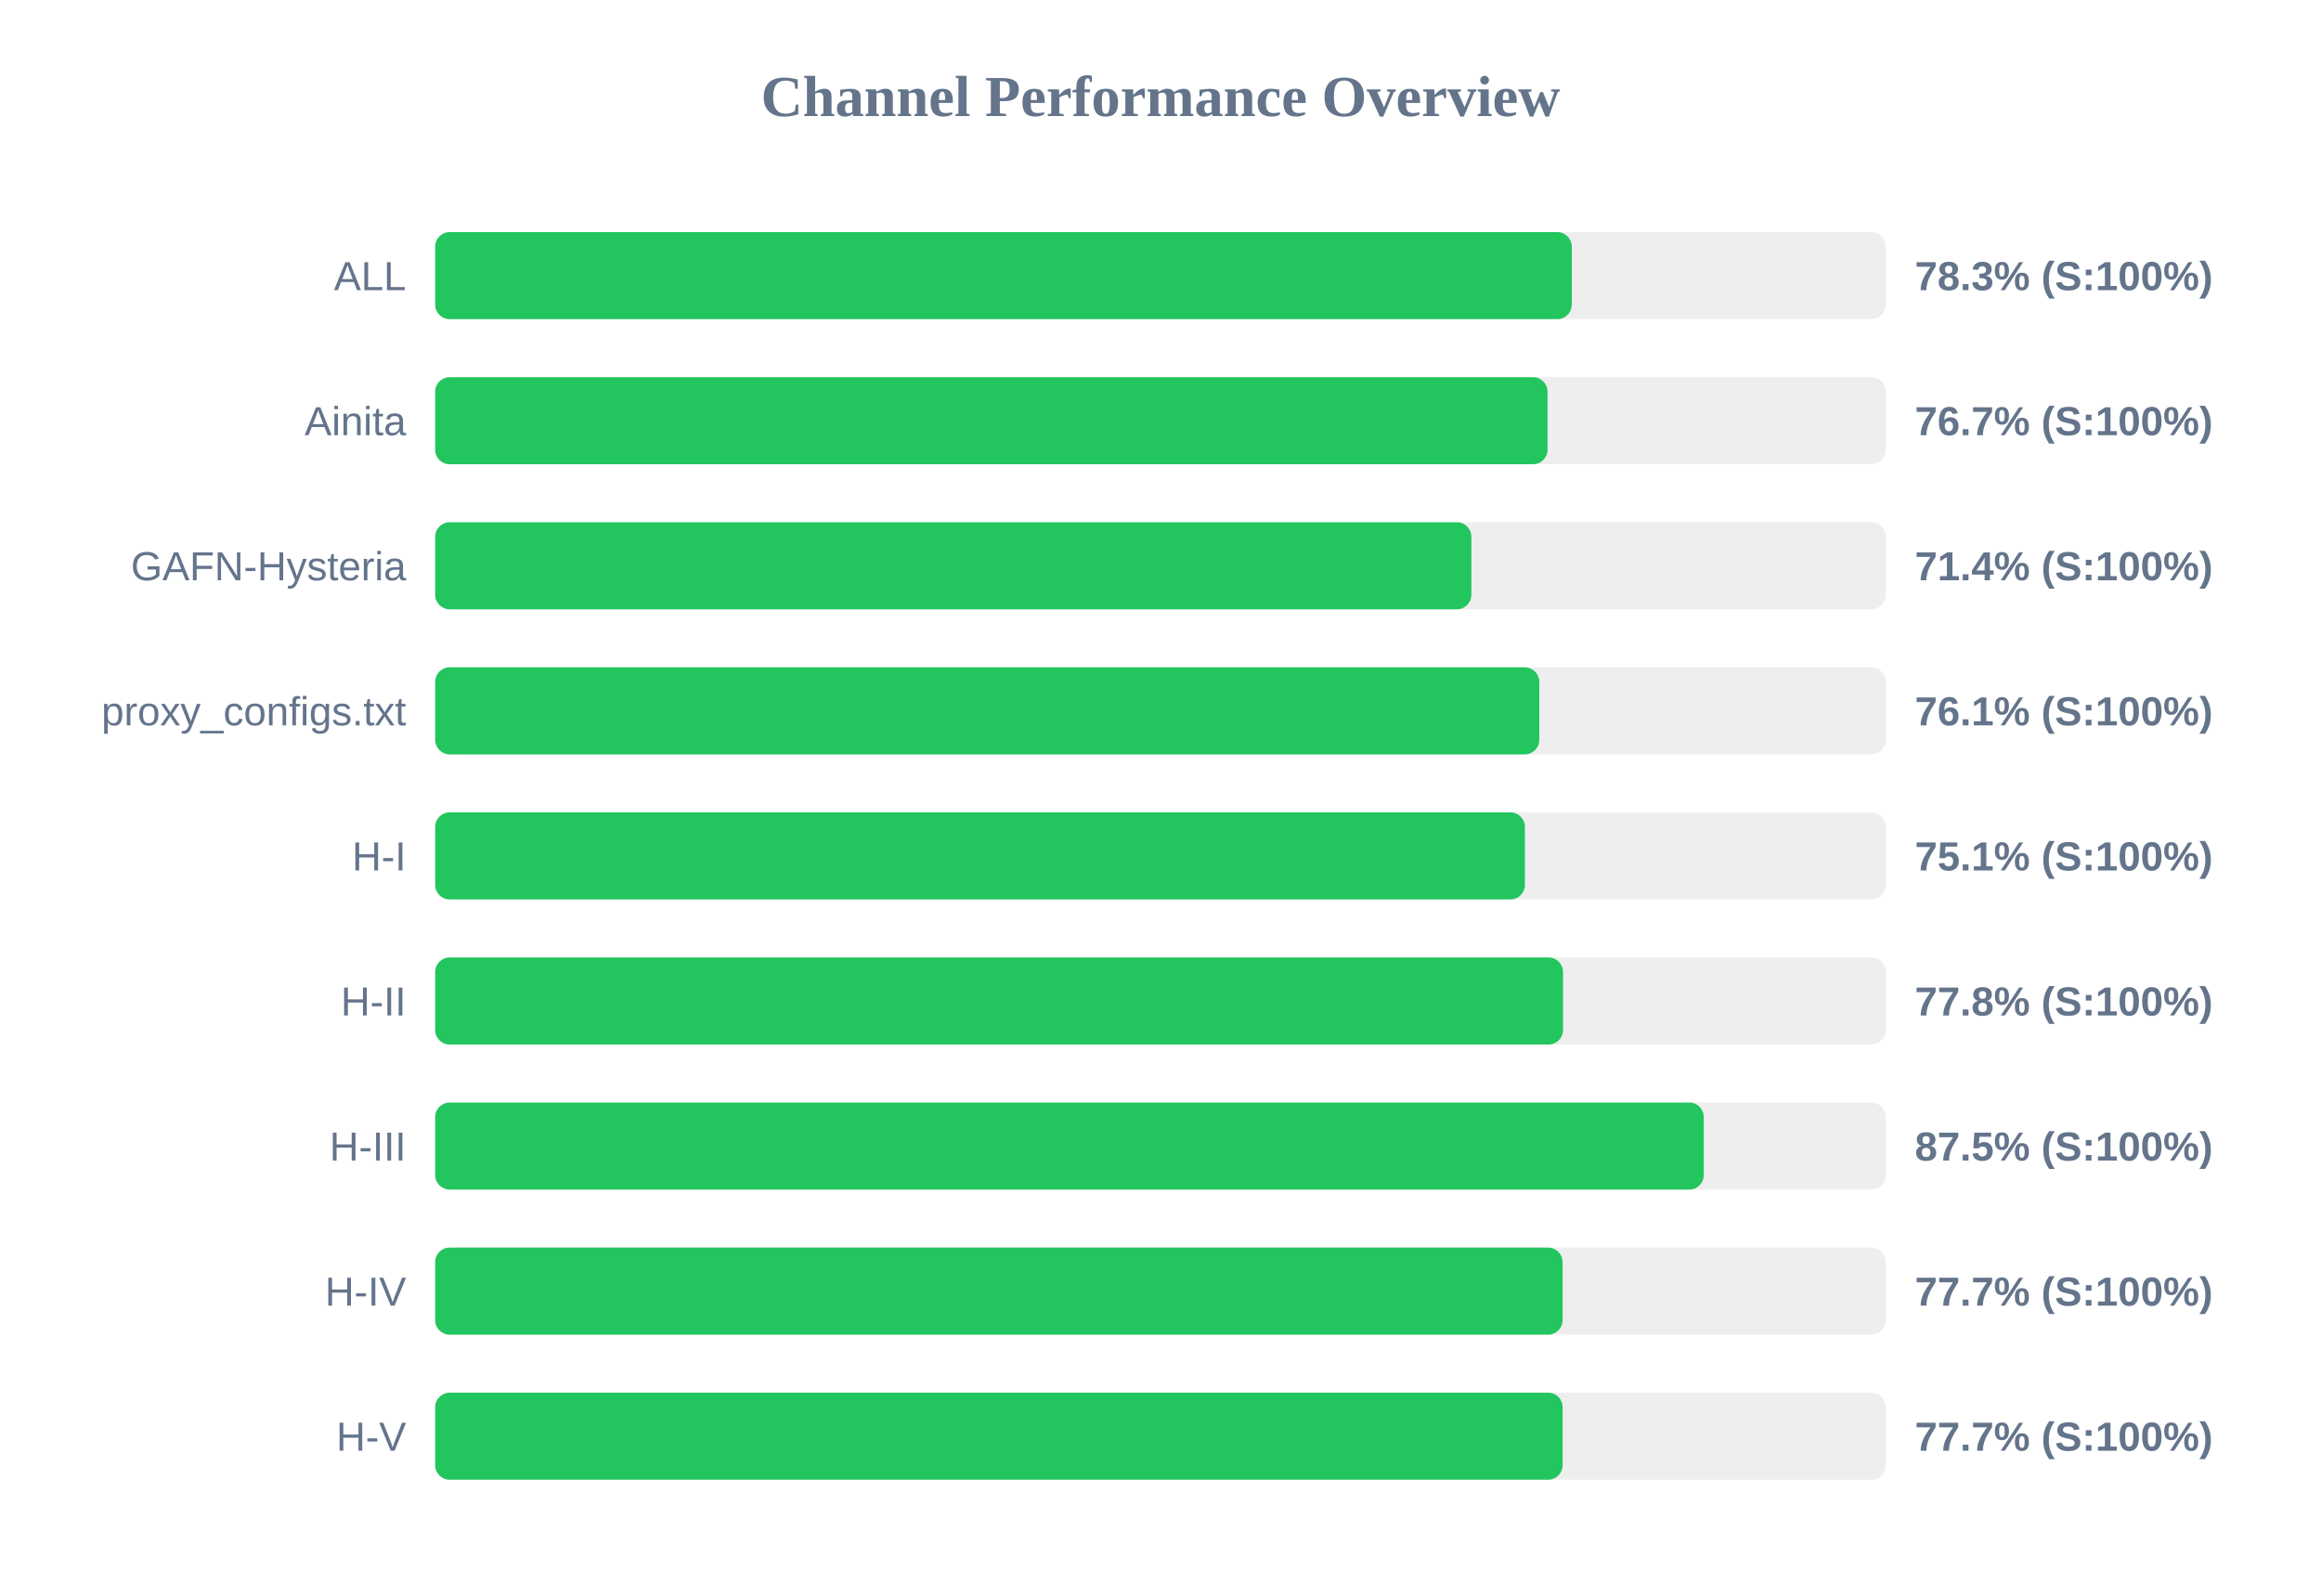
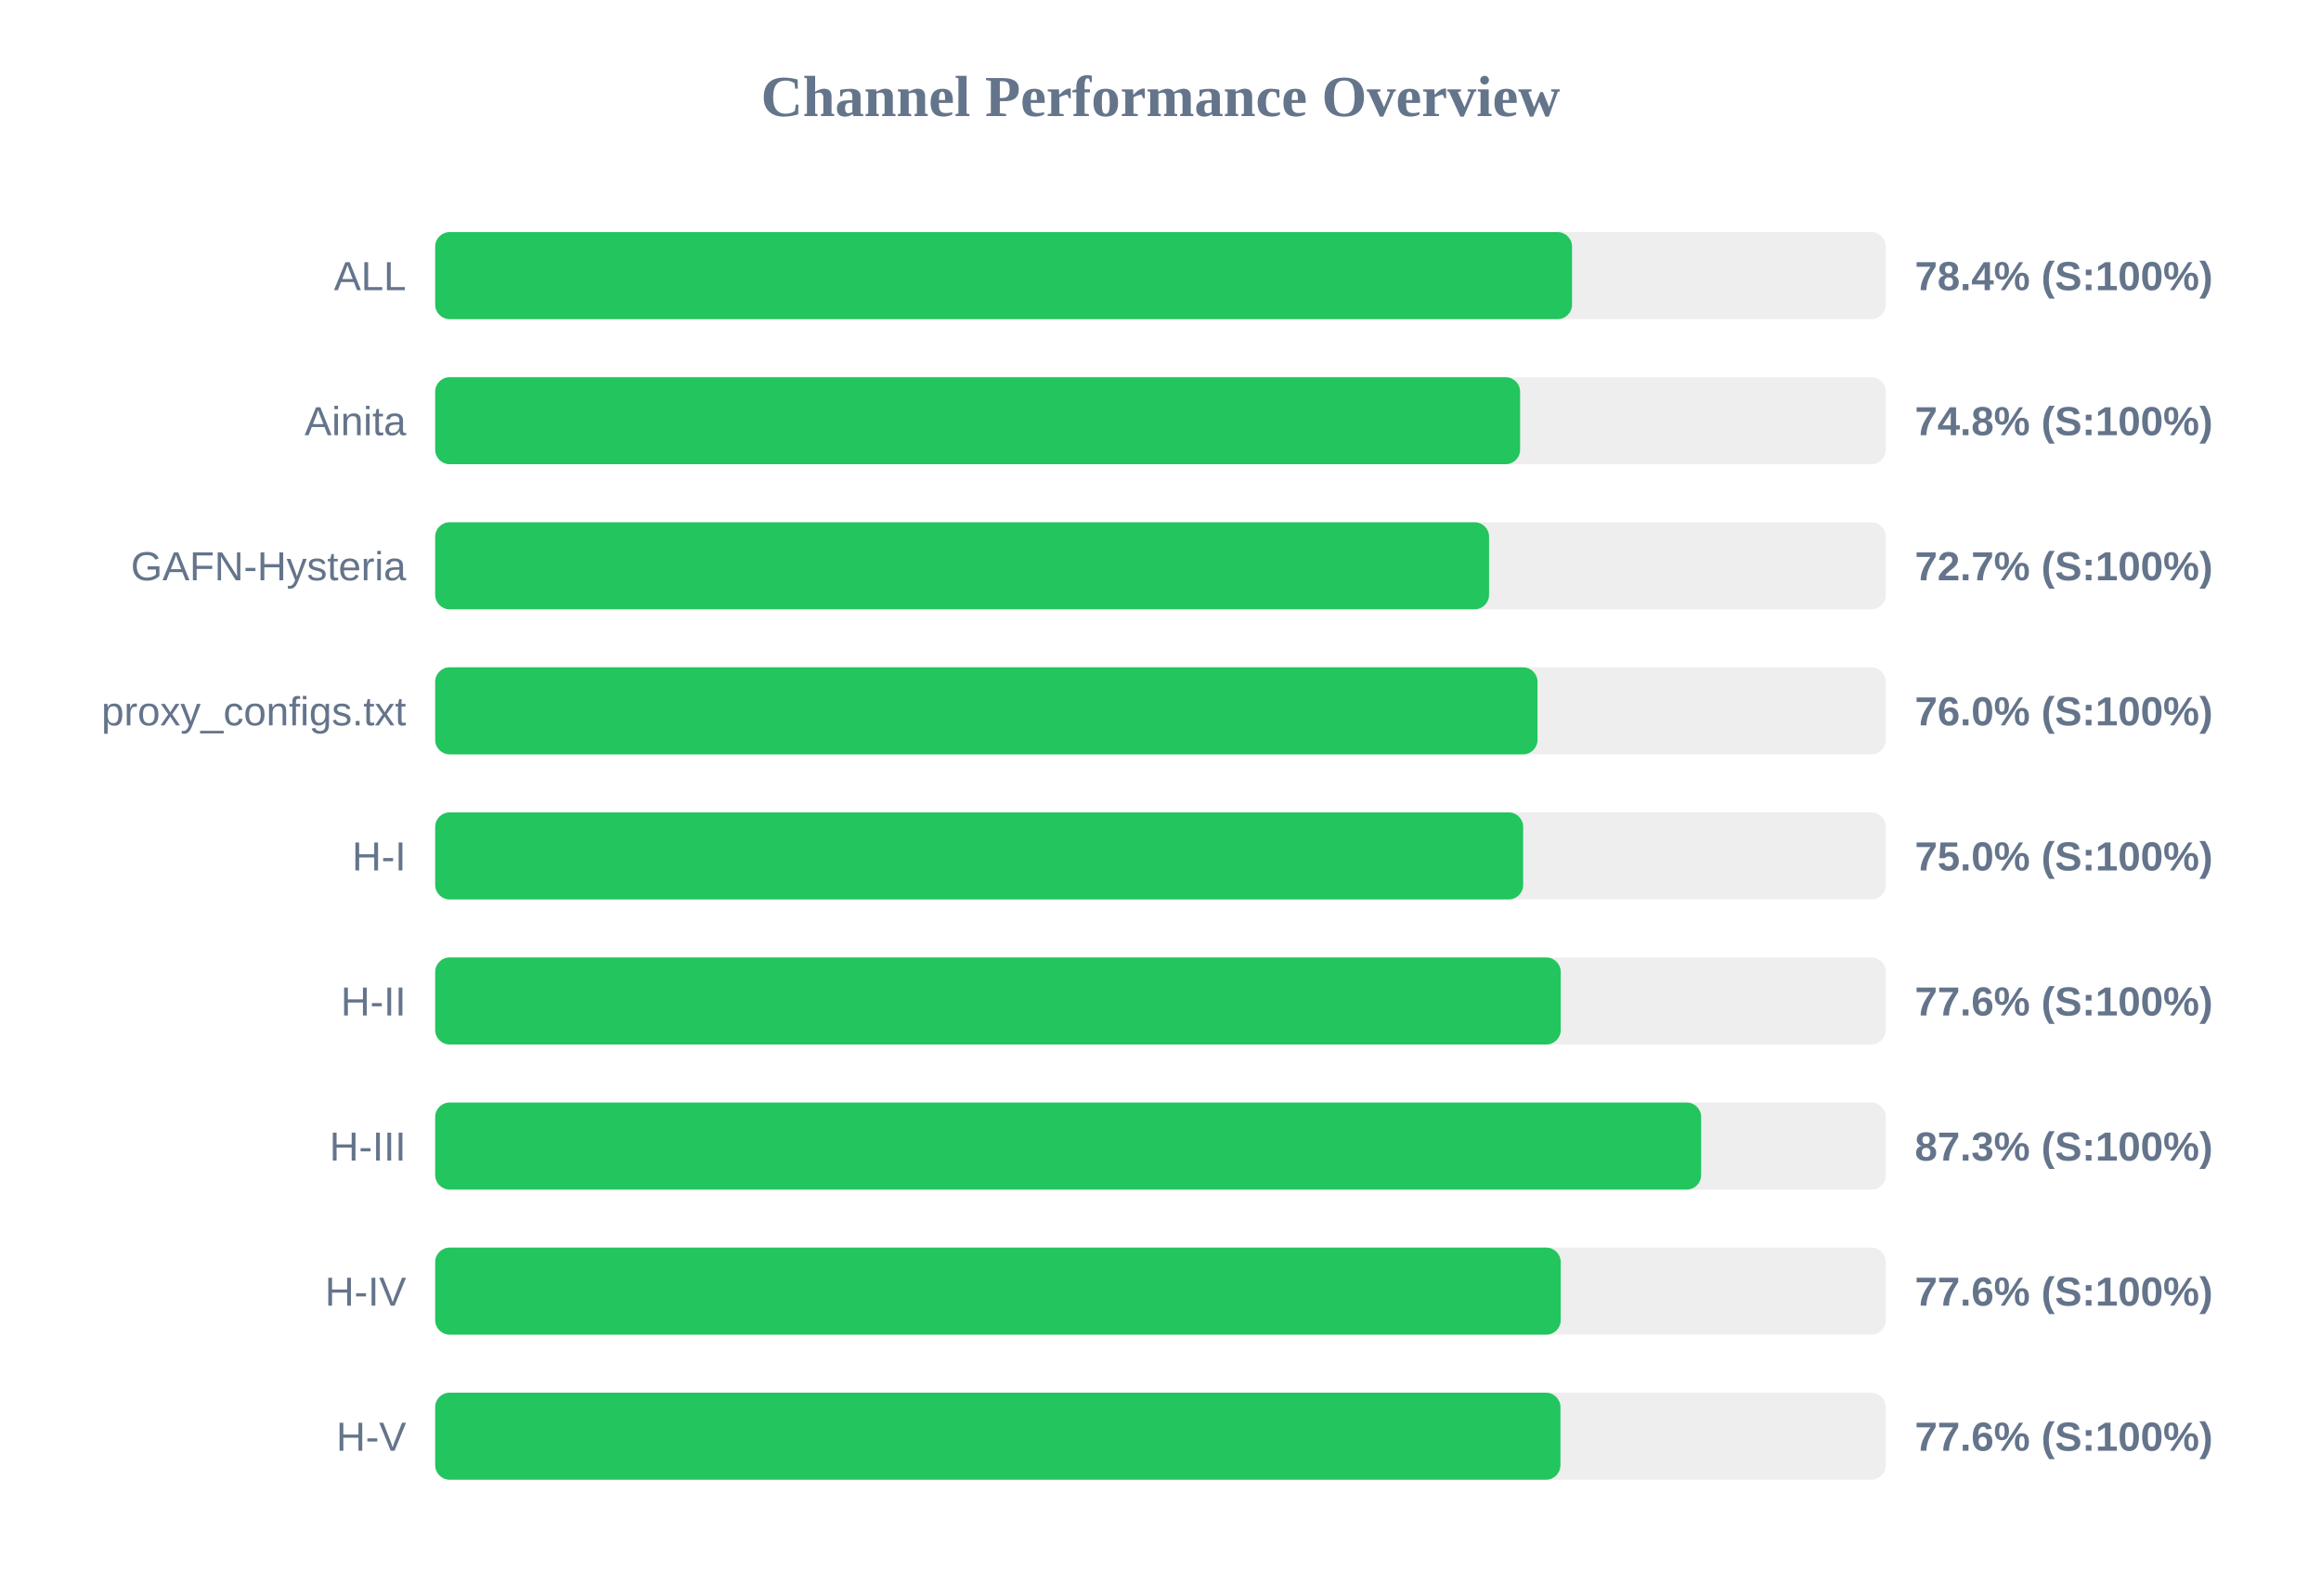
<svg xmlns="http://www.w3.org/2000/svg" width="800" height="550" version="1.1">
  <style>
        .row { font: 14px Arial; fill: #64748b; }
        .score { font: bold 14px Arial; fill: #64748b; }
    </style>
  <text x="400" y="40" text-anchor="middle" font-size="20px" font-weight="bold" fill="#64748b">Channel Performance Overview</text>
  <rect x="150" y="80" width="500" height="30" fill="#eee" rx="5" />
-   <rect x="150" y="80" width="391.75" height="30" fill="#22c55e" rx="5" />
+   <rect x="150" y="80" width="391.85" height="30" fill="#22c55e" rx="5" />
  <text x="140" y="100" text-anchor="end" class="row">ALL</text>
-   <text x="660" y="100" text-anchor="start" class="score">78.3% (S:100%)</text>
+   <text x="660" y="100" text-anchor="start" class="score">78.4% (S:100%)</text>
  <rect x="150" y="130" width="500" height="30" fill="#eee" rx="5" />
-   <rect x="150" y="130" width="383.4" height="30" fill="#22c55e" rx="5" />
+   <rect x="150" y="130" width="373.95" height="30" fill="#22c55e" rx="5" />
  <text x="140" y="150" text-anchor="end" class="row">Ainita</text>
-   <text x="660" y="150" text-anchor="start" class="score">76.7% (S:100%)</text>
+   <text x="660" y="150" text-anchor="start" class="score">74.8% (S:100%)</text>
  <rect x="150" y="180" width="500" height="30" fill="#eee" rx="5" />
-   <rect x="150" y="180" width="357.15" height="30" fill="#22c55e" rx="5" />
+   <rect x="150" y="180" width="363.25" height="30" fill="#22c55e" rx="5" />
  <text x="140" y="200" text-anchor="end" class="row">GAFN-Hysteria</text>
-   <text x="660" y="200" text-anchor="start" class="score">71.4% (S:100%)</text>
+   <text x="660" y="200" text-anchor="start" class="score">72.7% (S:100%)</text>
  <rect x="150" y="230" width="500" height="30" fill="#eee" rx="5" />
-   <rect x="150" y="230" width="380.55" height="30" fill="#22c55e" rx="5" />
+   <rect x="150" y="230" width="379.95" height="30" fill="#22c55e" rx="5" />
  <text x="140" y="250" text-anchor="end" class="row">proxy_configs.txt</text>
-   <text x="660" y="250" text-anchor="start" class="score">76.1% (S:100%)</text>
+   <text x="660" y="250" text-anchor="start" class="score">76.0% (S:100%)</text>
  <rect x="150" y="280" width="500" height="30" fill="#eee" rx="5" />
-   <rect x="150" y="280" width="375.6" height="30" fill="#22c55e" rx="5" />
+   <rect x="150" y="280" width="375.0" height="30" fill="#22c55e" rx="5" />
  <text x="140" y="300" text-anchor="end" class="row">H-I</text>
-   <text x="660" y="300" text-anchor="start" class="score">75.1% (S:100%)</text>
+   <text x="660" y="300" text-anchor="start" class="score">75.0% (S:100%)</text>
  <rect x="150" y="330" width="500" height="30" fill="#eee" rx="5" />
-   <rect x="150" y="330" width="388.75" height="30" fill="#22c55e" rx="5" />
+   <rect x="150" y="330" width="387.95" height="30" fill="#22c55e" rx="5" />
  <text x="140" y="350" text-anchor="end" class="row">H-II</text>
-   <text x="660" y="350" text-anchor="start" class="score">77.8% (S:100%)</text>
+   <text x="660" y="350" text-anchor="start" class="score">77.6% (S:100%)</text>
  <rect x="150" y="380" width="500" height="30" fill="#eee" rx="5" />
-   <rect x="150" y="380" width="437.25" height="30" fill="#22c55e" rx="5" />
+   <rect x="150" y="380" width="436.35" height="30" fill="#22c55e" rx="5" />
  <text x="140" y="400" text-anchor="end" class="row">H-III</text>
-   <text x="660" y="400" text-anchor="start" class="score">87.5% (S:100%)</text>
+   <text x="660" y="400" text-anchor="start" class="score">87.3% (S:100%)</text>
  <rect x="150" y="430" width="500" height="30" fill="#eee" rx="5" />
-   <rect x="150" y="430" width="388.6" height="30" fill="#22c55e" rx="5" />
+   <rect x="150" y="430" width="387.95" height="30" fill="#22c55e" rx="5" />
  <text x="140" y="450" text-anchor="end" class="row">H-IV</text>
-   <text x="660" y="450" text-anchor="start" class="score">77.7% (S:100%)</text>
+   <text x="660" y="450" text-anchor="start" class="score">77.6% (S:100%)</text>
  <rect x="150" y="480" width="500" height="30" fill="#eee" rx="5" />
-   <rect x="150" y="480" width="388.6" height="30" fill="#22c55e" rx="5" />
+   <rect x="150" y="480" width="387.85" height="30" fill="#22c55e" rx="5" />
  <text x="140" y="500" text-anchor="end" class="row">H-V</text>
-   <text x="660" y="500" text-anchor="start" class="score">77.7% (S:100%)</text>
+   <text x="660" y="500" text-anchor="start" class="score">77.6% (S:100%)</text>
</svg>
